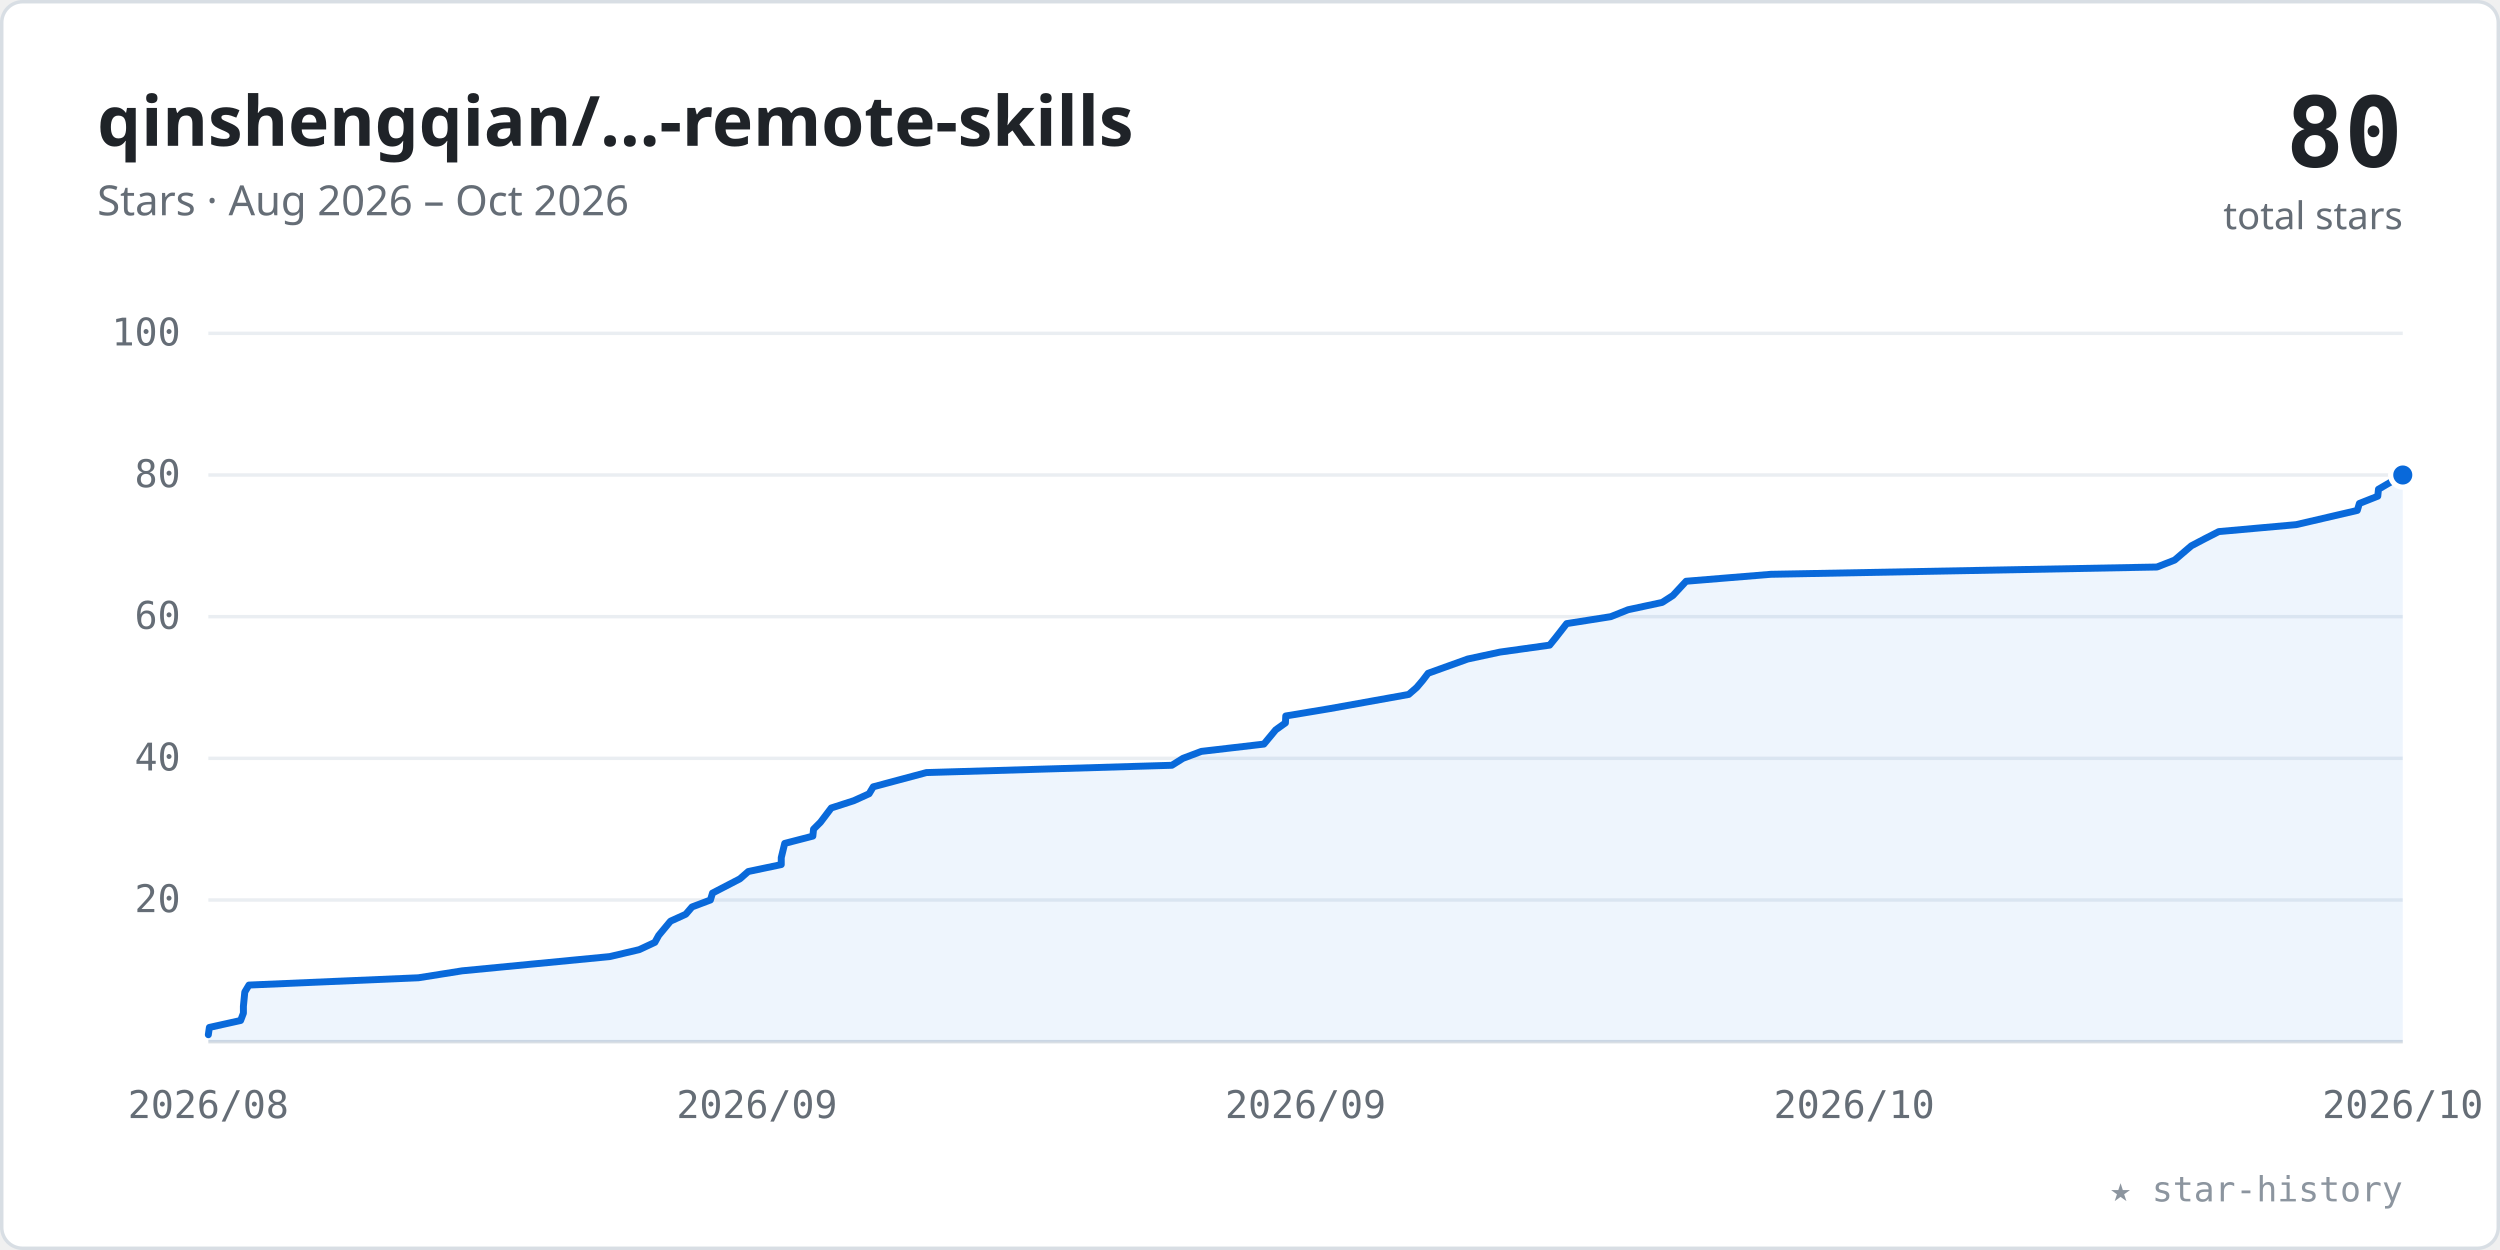
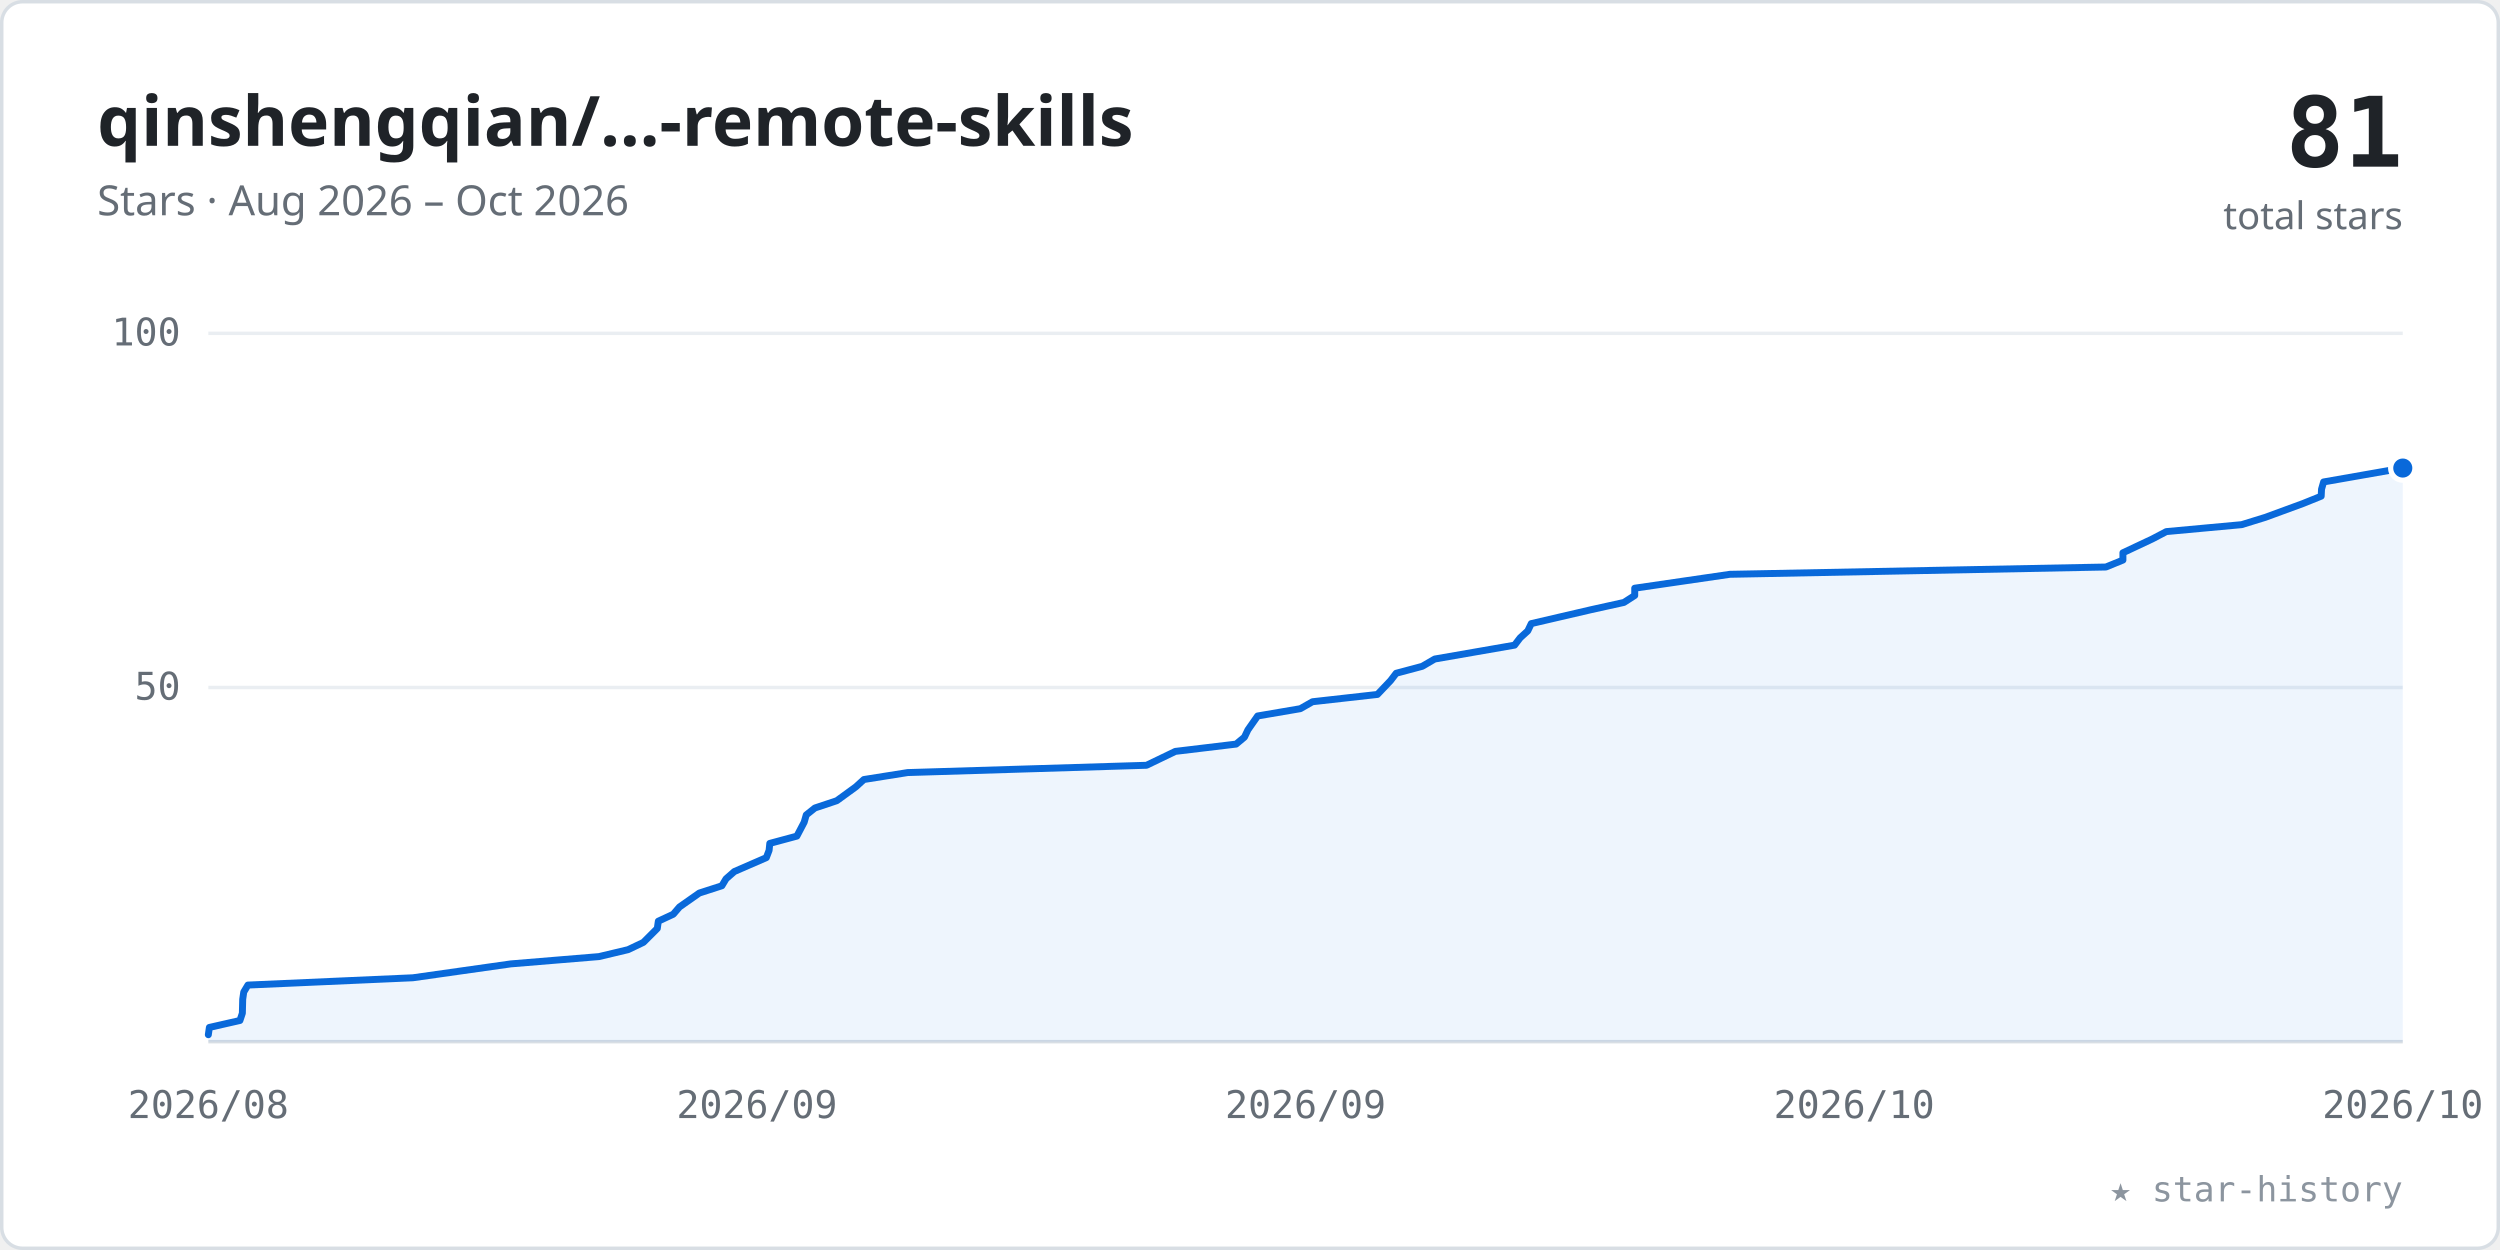
<svg xmlns="http://www.w3.org/2000/svg" viewBox="0 0 720 360" width="100%" role="img" font-family="-apple-system,BlinkMacSystemFont,'Segoe UI','Noto Sans',Helvetica,Arial,sans-serif">
  <style>.tk{font:11px ui-monospace,SFMono-Regular,Menlo,Consolas,monospace;fill:#656d76}</style>
  <rect x="0.5" y="0.5" width="719" height="359" rx="6" fill="#ffffff" stroke="#d8dee4" />
  <text x="28" y="42" font-size="20" font-weight="600" fill="#1f2328">qinshengqian/…-remote-skills</text>
  <text x="28" y="62" font-size="12" fill="#656d76">Stars · Aug 2026 – Oct 2026</text>
-   <text x="692" y="48" text-anchor="end" font-size="28" font-weight="700" fill="#1f2328" font-family="ui-monospace,SFMono-Regular,Menlo,Consolas,monospace">80</text>
+   <text x="692" y="48" text-anchor="end" font-size="28" font-weight="700" fill="#1f2328" font-family="ui-monospace,SFMono-Regular,Menlo,Consolas,monospace">81</text>
  <text x="692" y="66" text-anchor="end" font-size="11" fill="#656d76">total stars</text>
-   <line x1="60" y1="259.2" x2="692" y2="259.2" stroke="#eaeef2" stroke-width="1" />
-   <text x="52" y="262.7" text-anchor="end" class="tk">20</text>
-   <line x1="60" y1="218.4" x2="692" y2="218.4" stroke="#eaeef2" stroke-width="1" />
-   <text x="52" y="221.9" text-anchor="end" class="tk">40</text>
-   <line x1="60" y1="177.6" x2="692" y2="177.6" stroke="#eaeef2" stroke-width="1" />
-   <text x="52" y="181.1" text-anchor="end" class="tk">60</text>
-   <line x1="60" y1="136.8" x2="692" y2="136.8" stroke="#eaeef2" stroke-width="1" />
-   <text x="52" y="140.3" text-anchor="end" class="tk">80</text>
+   <line x1="60" y1="198.0" x2="692" y2="198.0" stroke="#eaeef2" stroke-width="1" />
+   <text x="52" y="201.5" text-anchor="end" class="tk">50</text>
  <line x1="60" y1="96.0" x2="692" y2="96.0" stroke="#eaeef2" stroke-width="1" />
  <text x="52" y="99.5" text-anchor="end" class="tk">100</text>
  <line x1="60" y1="300" x2="692" y2="300" stroke="#d8dee4" stroke-width="1" />
  <text x="60.0" y="322" text-anchor="middle" class="tk">2026/08</text>
  <text x="218.0" y="322" text-anchor="middle" class="tk">2026/09</text>
  <text x="376.0" y="322" text-anchor="middle" class="tk">2026/09</text>
  <text x="534.0" y="322" text-anchor="middle" class="tk">2026/10</text>
  <text x="692.0" y="322" text-anchor="middle" class="tk">2026/10</text>
-   <polygon points="60.0,300 60.0,298.0 60.3,295.9 69.3,293.9 70.1,291.8 70.1,289.8 70.5,285.7 71.7,283.7 120.5,281.6 133.1,279.6 175.6,275.5 184.1,273.5 188.6,271.4 189.7,269.4 193.1,265.3 197.5,263.3 199.3,261.2 204.6,259.2 205.2,257.2 213.1,253.1 215.5,251.0 225.0,249.0 225.0,247.0 226.0,242.9 234.1,240.8 234.3,238.8 236.3,236.8 239.4,232.7 245.9,230.6 250.3,228.6 251.5,226.6 266.8,222.5 337.5,220.4 340.7,218.4 346.0,216.4 364.0,214.3 367.4,210.2 370.2,208.2 370.3,206.2 382.9,204.1 405.7,200.0 408.0,198.0 409.7,196.0 411.3,193.9 422.7,189.8 432.0,187.8 446.3,185.8 448.0,183.7 451.2,179.6 463.9,177.6 468.9,175.6 478.7,173.5 481.8,171.5 485.6,167.4 510.0,165.4 621.2,163.3 626.3,161.3 631.1,157.2 634.9,155.2 639.0,153.1 661.3,151.1 678.9,147.0 679.5,145.0 684.8,142.9 685.0,140.9 692.0,136.8 692.0,300" fill="#0969da" fill-opacity="0.07" />
-   <polyline points="60.0,298.0 60.3,295.9 69.3,293.9 70.1,291.8 70.1,289.8 70.5,285.7 71.7,283.7 120.5,281.6 133.1,279.6 175.6,275.5 184.1,273.5 188.6,271.4 189.7,269.4 193.1,265.3 197.5,263.3 199.3,261.2 204.6,259.2 205.2,257.2 213.1,253.1 215.5,251.0 225.0,249.0 225.0,247.0 226.0,242.9 234.1,240.8 234.3,238.8 236.3,236.8 239.4,232.7 245.9,230.6 250.3,228.6 251.5,226.6 266.8,222.5 337.5,220.4 340.7,218.4 346.0,216.4 364.0,214.3 367.4,210.2 370.2,208.2 370.3,206.2 382.9,204.1 405.7,200.0 408.0,198.0 409.7,196.0 411.3,193.9 422.7,189.8 432.0,187.8 446.3,185.8 448.0,183.7 451.2,179.6 463.9,177.6 468.9,175.6 478.7,173.5 481.8,171.5 485.6,167.4 510.0,165.4 621.2,163.3 626.3,161.3 631.1,157.2 634.9,155.2 639.0,153.1 661.3,151.1 678.9,147.0 679.5,145.0 684.8,142.9 685.0,140.9 692.0,136.8" fill="none" stroke="#0969da" stroke-width="2" stroke-linecap="round" stroke-linejoin="round" />
-   <circle cx="692.0" cy="136.8" r="3.5" fill="#0969da" stroke="#ffffff" stroke-width="1.5" />
+   <polygon points="60.0,300 60.0,298.0 60.3,295.9 69.1,293.9 69.8,291.8 69.9,287.8 70.2,285.7 71.4,283.7 118.9,281.6 147.1,277.6 172.5,275.5 180.9,273.5 185.3,271.4 189.3,267.4 189.6,265.3 193.9,263.3 195.7,261.2 201.4,257.2 207.9,255.1 209.1,253.1 211.5,251.0 220.7,247.0 221.5,244.9 221.7,242.9 229.5,240.8 231.6,236.8 232.2,234.7 234.7,232.7 241.0,230.6 246.5,226.6 248.8,224.5 261.4,222.5 330.2,220.4 338.5,216.4 356.0,214.3 358.4,212.3 359.4,210.2 362.2,206.2 374.5,204.1 378.0,202.1 396.7,200.0 400.5,196.0 402.1,193.9 409.6,191.9 413.2,189.8 436.2,185.8 437.8,183.7 440.0,181.7 441.0,179.6 458.2,175.6 467.7,173.5 470.8,171.5 470.8,169.4 498.2,165.4 606.5,163.3 611.4,161.3 611.4,159.2 619.9,155.2 623.9,153.1 645.6,151.1 652.4,149.0 663.3,145.0 668.5,142.9 668.6,140.9 669.2,138.8 692.0,134.8 692.0,300" fill="#0969da" fill-opacity="0.07" />
+   <polyline points="60.0,298.0 60.3,295.9 69.1,293.9 69.8,291.8 69.9,287.8 70.2,285.7 71.4,283.7 118.9,281.6 147.1,277.6 172.5,275.5 180.9,273.5 185.3,271.4 189.3,267.4 189.6,265.3 193.9,263.3 195.7,261.2 201.4,257.2 207.9,255.1 209.1,253.1 211.5,251.0 220.7,247.0 221.5,244.9 221.7,242.9 229.5,240.8 231.6,236.8 232.2,234.7 234.7,232.7 241.0,230.6 246.5,226.6 248.8,224.5 261.4,222.5 330.2,220.4 338.5,216.4 356.0,214.3 358.4,212.3 359.4,210.2 362.2,206.2 374.5,204.1 378.0,202.1 396.7,200.0 400.5,196.0 402.1,193.9 409.6,191.9 413.2,189.8 436.2,185.8 437.8,183.7 440.0,181.7 441.0,179.6 458.2,175.6 467.7,173.5 470.8,171.5 470.8,169.4 498.2,165.4 606.5,163.3 611.4,161.3 611.4,159.2 619.9,155.2 623.9,153.1 645.6,151.1 652.4,149.0 663.3,145.0 668.5,142.9 668.6,140.9 669.2,138.8 692.0,134.8" fill="none" stroke="#0969da" stroke-width="2" stroke-linecap="round" stroke-linejoin="round" />
+   <circle cx="692.0" cy="134.8" r="3.5" fill="#0969da" stroke="#ffffff" stroke-width="1.5" />
  <text x="692" y="346" text-anchor="end" font-size="10" fill="#8c959f" font-family="ui-monospace,SFMono-Regular,Menlo,Consolas,monospace">★ star-history</text>
</svg>
